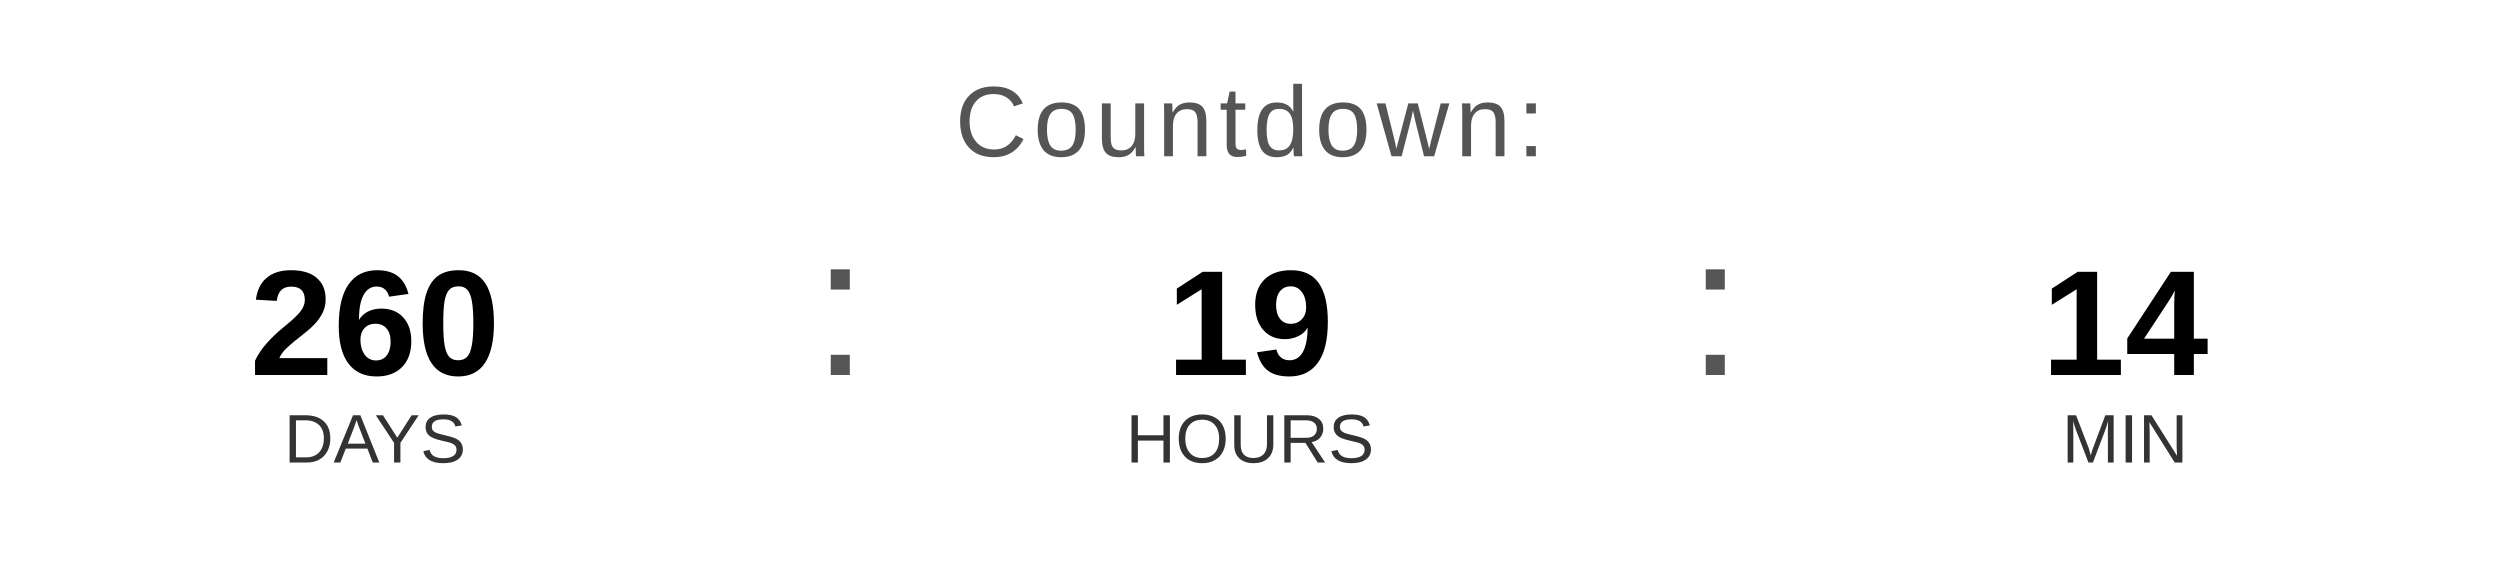
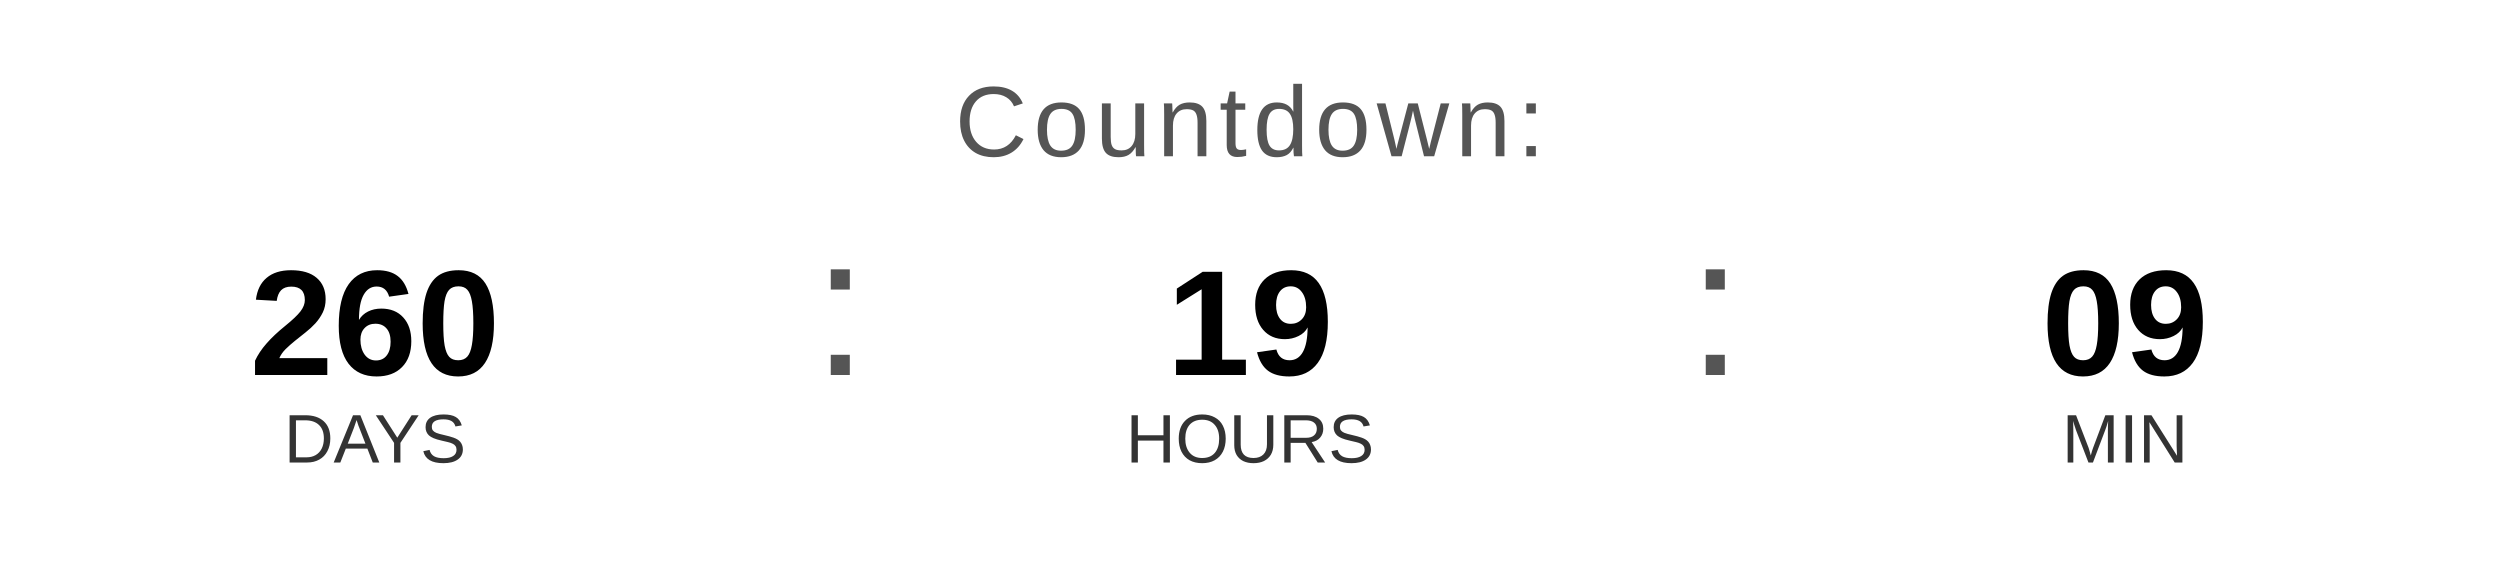
<svg xmlns="http://www.w3.org/2000/svg" width="400" height="90" viewBox="0 0 400 90">
  <text x="200" y="25" font-family="Arial, Helvetica, sans-serif" font-size="16" fill="#555555" text-anchor="middle" letter-spacing="1">
    Countdown:
  </text>
  <text x="60" y="60" font-family="Arial, Helvetica, sans-serif" font-size="24" font-weight="bold" fill="#000000" text-anchor="middle">260</text>
  <text x="60" y="74" font-family="Arial, Helvetica, sans-serif" font-size="11" fill="#333333" text-anchor="middle">DAYS</text>
  <text x="130" y="60" font-family="Arial, sans-serif" font-size="32" fill="#555555">:</text>
  <text x="200" y="60" font-family="Arial, Helvetica, sans-serif" font-size="24" font-weight="bold" fill="#000000" text-anchor="middle">19</text>
  <text x="200" y="74" font-family="Arial, Helvetica, sans-serif" font-size="11" fill="#333333" text-anchor="middle">HOURS</text>
  <text x="270" y="60" font-family="Arial, sans-serif" font-size="32" fill="#555555">:</text>
-   <text x="340" y="60" font-family="Arial, Helvetica, sans-serif" font-size="24" font-weight="bold" fill="#000000" text-anchor="middle">14</text>
+   <text x="340" y="60" font-family="Arial, Helvetica, sans-serif" font-size="24" font-weight="bold" fill="#000000" text-anchor="middle">09</text>
  <text x="340" y="74" font-family="Arial, Helvetica, sans-serif" font-size="11" fill="#333333" text-anchor="middle">MIN</text>
</svg>
